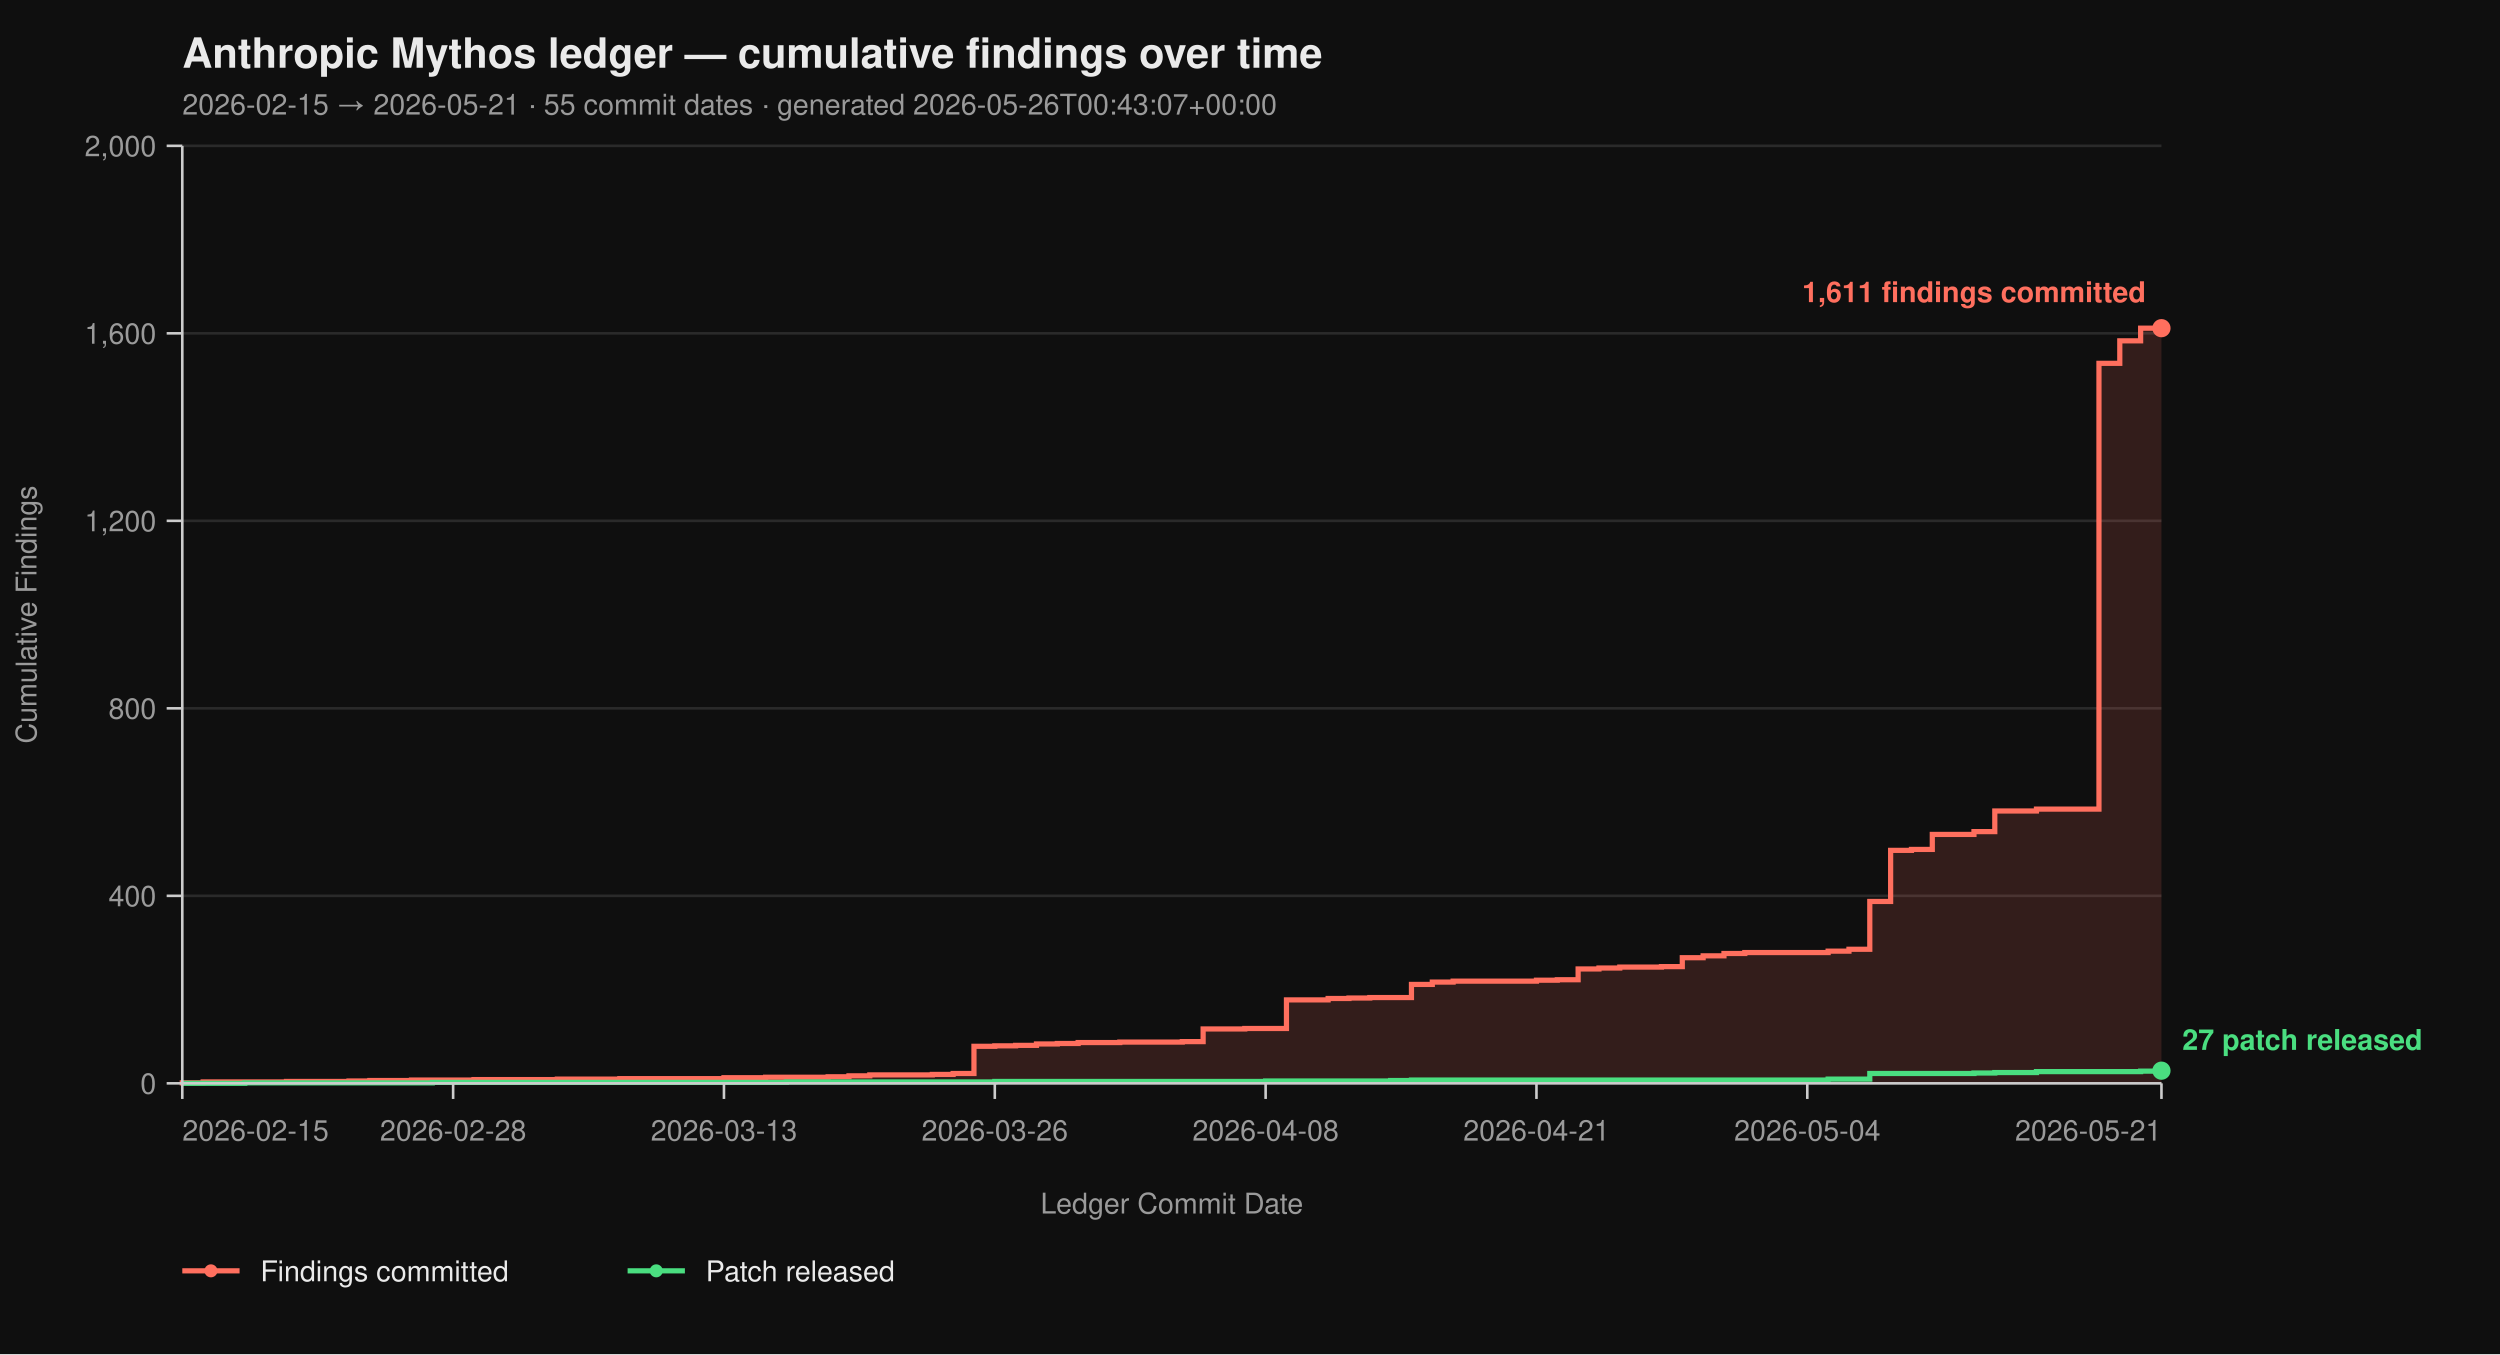
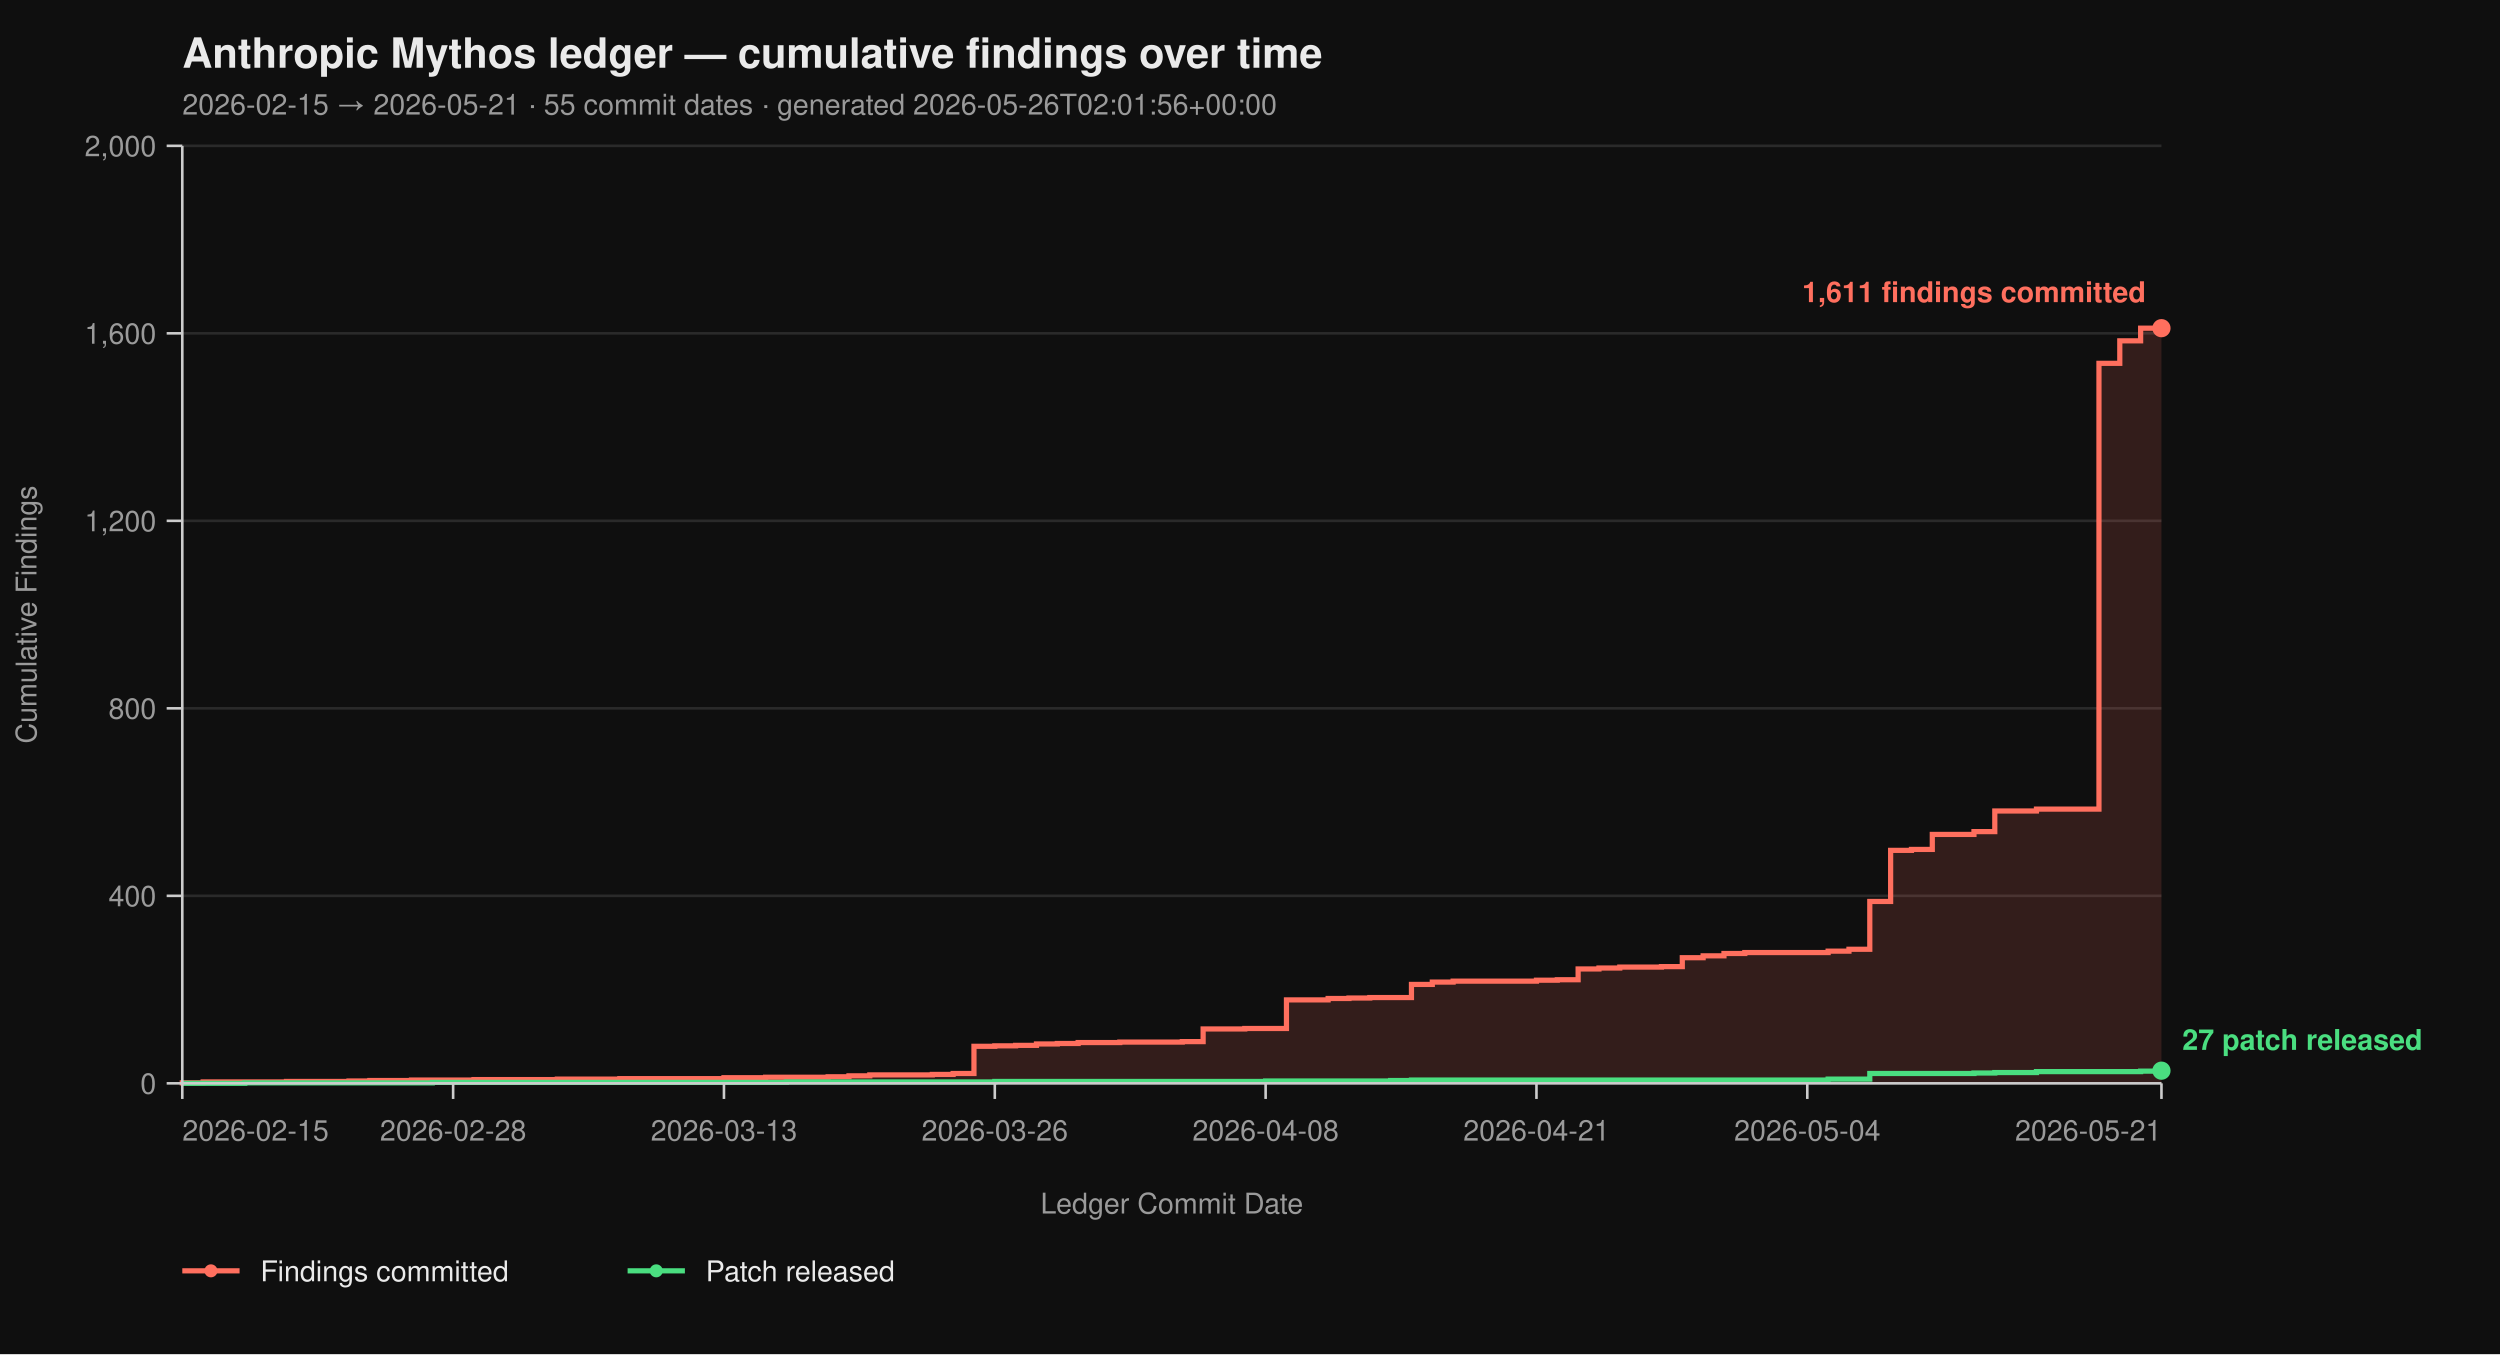
<svg xmlns="http://www.w3.org/2000/svg" viewBox="0 0 960 520" width="960" height="520" font-family="-apple-system, BlinkMacSystemFont, 'Segoe UI', Helvetica, Arial, sans-serif">
  <rect width="100%" height="100%" fill="#0f0f0f" />
  <text x="70" y="26" fill="#eaeaea" font-size="16" font-weight="700">Anthropic Mythos ledger — cumulative findings over time</text>
-   <text x="70" y="44" fill="#9a9a9a" font-size="11">2026-02-15 → 2026-05-21  ·  55 commit dates  ·  generated 2026-05-26T00:43:07+00:00</text>
+   <text x="70" y="44" fill="#9a9a9a" font-size="11">2026-02-15 → 2026-05-21  ·  55 commit dates  ·  generated 2026-05-26T02:01:56+00:00</text>
  <line x1="70" y1="416.00" x2="830" y2="416.00" stroke="#2a2a2a" stroke-width="1" />
  <line x1="70" y1="344.00" x2="830" y2="344.00" stroke="#2a2a2a" stroke-width="1" />
  <line x1="70" y1="272.00" x2="830" y2="272.00" stroke="#2a2a2a" stroke-width="1" />
  <line x1="70" y1="200.00" x2="830" y2="200.00" stroke="#2a2a2a" stroke-width="1" />
  <line x1="70" y1="128.00" x2="830" y2="128.00" stroke="#2a2a2a" stroke-width="1" />
  <line x1="70" y1="56.00" x2="830" y2="56.00" stroke="#2a2a2a" stroke-width="1" />
  <path d="M 70.00 416.00 L 70.00 416.00 L 70.00 415.82 L 78.00 415.82 L 78.00 415.46 L 110.00 415.46 L 110.00 415.28 L 134.00 415.28 L 134.00 415.10 L 142.00 415.10 L 142.00 414.92 L 158.00 414.92 L 158.00 414.74 L 182.00 414.74 L 182.00 414.56 L 214.00 414.56 L 214.00 414.38 L 238.00 414.38 L 238.00 414.20 L 278.00 414.20 L 278.00 413.84 L 294.00 413.84 L 294.00 413.66 L 318.00 413.66 L 318.00 413.48 L 326.00 413.48 L 326.00 413.12 L 334.00 413.12 L 334.00 412.76 L 358.00 412.76 L 358.00 412.58 L 366.00 412.58 L 366.00 412.22 L 374.00 412.22 L 374.00 401.78 L 382.00 401.78 L 382.00 401.60 L 390.00 401.60 L 390.00 401.42 L 398.00 401.42 L 398.00 400.88 L 406.00 400.88 L 406.00 400.70 L 414.00 400.70 L 414.00 400.34 L 430.00 400.34 L 430.00 400.16 L 454.00 400.16 L 454.00 399.98 L 462.00 399.98 L 462.00 395.12 L 478.00 395.12 L 478.00 394.94 L 494.00 394.94 L 494.00 383.96 L 510.00 383.96 L 510.00 383.42 L 518.00 383.42 L 518.00 383.24 L 526.00 383.24 L 526.00 383.06 L 542.00 383.06 L 542.00 378.02 L 550.00 378.02 L 550.00 377.12 L 558.00 377.12 L 558.00 376.76 L 590.00 376.76 L 590.00 376.40 L 598.00 376.40 L 598.00 376.22 L 606.00 376.22 L 606.00 372.08 L 614.00 372.08 L 614.00 371.72 L 622.00 371.72 L 622.00 371.36 L 638.00 371.36 L 638.00 371.18 L 646.00 371.18 L 646.00 367.76 L 654.00 367.76 L 654.00 367.04 L 662.00 367.04 L 662.00 366.14 L 670.00 366.14 L 670.00 365.78 L 702.00 365.78 L 702.00 365.24 L 710.00 365.24 L 710.00 364.52 L 718.00 364.52 L 718.00 346.16 L 726.00 346.16 L 726.00 326.54 L 734.00 326.54 L 734.00 326.18 L 742.00 326.18 L 742.00 320.42 L 758.00 320.42 L 758.00 319.34 L 766.00 319.34 L 766.00 311.42 L 782.00 311.42 L 782.00 310.70 L 806.00 310.70 L 806.00 139.52 L 814.00 139.52 L 814.00 130.88 L 822.00 130.88 L 822.00 126.02 L 830.00 126.02 L 830.00 416.00 Z" fill="#ff6f5e26" stroke="none" />
  <path d="M 70.00 416.00 L 70.00 416.00 L 70.00 415.82 L 78.00 415.82 L 78.00 415.46 L 110.00 415.46 L 110.00 415.28 L 134.00 415.28 L 134.00 415.10 L 142.00 415.10 L 142.00 414.92 L 158.00 414.92 L 158.00 414.74 L 182.00 414.74 L 182.00 414.56 L 214.00 414.56 L 214.00 414.38 L 238.00 414.38 L 238.00 414.20 L 278.00 414.20 L 278.00 413.84 L 294.00 413.84 L 294.00 413.66 L 318.00 413.66 L 318.00 413.48 L 326.00 413.48 L 326.00 413.12 L 334.00 413.12 L 334.00 412.76 L 358.00 412.76 L 358.00 412.58 L 366.00 412.58 L 366.00 412.22 L 374.00 412.22 L 374.00 401.78 L 382.00 401.78 L 382.00 401.60 L 390.00 401.60 L 390.00 401.42 L 398.00 401.42 L 398.00 400.88 L 406.00 400.88 L 406.00 400.70 L 414.00 400.70 L 414.00 400.34 L 430.00 400.34 L 430.00 400.16 L 454.00 400.16 L 454.00 399.98 L 462.00 399.98 L 462.00 395.12 L 478.00 395.12 L 478.00 394.94 L 494.00 394.94 L 494.00 383.96 L 510.00 383.96 L 510.00 383.42 L 518.00 383.42 L 518.00 383.24 L 526.00 383.24 L 526.00 383.06 L 542.00 383.06 L 542.00 378.02 L 550.00 378.02 L 550.00 377.12 L 558.00 377.12 L 558.00 376.76 L 590.00 376.76 L 590.00 376.40 L 598.00 376.40 L 598.00 376.22 L 606.00 376.22 L 606.00 372.08 L 614.00 372.08 L 614.00 371.72 L 622.00 371.72 L 622.00 371.36 L 638.00 371.36 L 638.00 371.18 L 646.00 371.18 L 646.00 367.76 L 654.00 367.76 L 654.00 367.04 L 662.00 367.04 L 662.00 366.14 L 670.00 366.14 L 670.00 365.78 L 702.00 365.78 L 702.00 365.24 L 710.00 365.24 L 710.00 364.52 L 718.00 364.52 L 718.00 346.16 L 726.00 346.16 L 726.00 326.54 L 734.00 326.54 L 734.00 326.18 L 742.00 326.18 L 742.00 320.42 L 758.00 320.42 L 758.00 319.34 L 766.00 319.34 L 766.00 311.42 L 782.00 311.42 L 782.00 310.70 L 806.00 310.70 L 806.00 139.52 L 814.00 139.52 L 814.00 130.88 L 822.00 130.88 L 822.00 126.02 L 830.00 126.02" fill="none" stroke="#ff6f5e" stroke-width="2" stroke-linejoin="miter" stroke-linecap="butt" />
  <path d="M 70.00 416.00 L 94.00 416.00 L 94.00 415.82 L 166.00 415.82 L 166.00 415.64 L 302.00 415.64 L 302.00 415.46 L 382.00 415.46 L 382.00 415.28 L 486.00 415.28 L 486.00 415.10 L 534.00 415.10 L 534.00 414.92 L 542.00 414.92 L 542.00 414.74 L 702.00 414.74 L 702.00 414.38 L 718.00 414.38 L 718.00 412.22 L 758.00 412.22 L 758.00 412.04 L 766.00 412.04 L 766.00 411.86 L 782.00 411.86 L 782.00 411.50 L 822.00 411.50 L 822.00 411.32 L 830.00 411.32 L 830.00 411.14 L 830.00 411.14" fill="none" stroke="#4ade80" stroke-width="2" stroke-linejoin="miter" stroke-linecap="butt" />
  <line x1="70" y1="56" x2="70" y2="416" stroke="#cccccc" stroke-width="1" />
  <line x1="70" y1="416" x2="830" y2="416" stroke="#cccccc" stroke-width="1" />
  <line x1="64" y1="416.00" x2="70" y2="416.00" stroke="#cccccc" stroke-width="1" />
  <line x1="64" y1="344.00" x2="70" y2="344.00" stroke="#cccccc" stroke-width="1" />
  <line x1="64" y1="272.00" x2="70" y2="272.00" stroke="#cccccc" stroke-width="1" />
  <line x1="64" y1="200.00" x2="70" y2="200.00" stroke="#cccccc" stroke-width="1" />
  <line x1="64" y1="128.00" x2="70" y2="128.00" stroke="#cccccc" stroke-width="1" />
  <line x1="64" y1="56.00" x2="70" y2="56.00" stroke="#cccccc" stroke-width="1" />
  <text x="60" y="420.00" text-anchor="end" fill="#9a9a9a" font-size="11">0</text>
  <text x="60" y="348.00" text-anchor="end" fill="#9a9a9a" font-size="11">400</text>
  <text x="60" y="276.00" text-anchor="end" fill="#9a9a9a" font-size="11">800</text>
  <text x="60" y="204.00" text-anchor="end" fill="#9a9a9a" font-size="11">1,200</text>
  <text x="60" y="132.00" text-anchor="end" fill="#9a9a9a" font-size="11">1,600</text>
  <text x="60" y="60.00" text-anchor="end" fill="#9a9a9a" font-size="11">2,000</text>
  <text x="14" y="236.00" fill="#9a9a9a" font-size="11" transform="rotate(-90 14 236.00)" text-anchor="middle">Cumulative Findings</text>
  <line x1="70.00" y1="416" x2="70.00" y2="422" stroke="#cccccc" stroke-width="1" />
  <line x1="174.00" y1="416" x2="174.00" y2="422" stroke="#cccccc" stroke-width="1" />
  <line x1="278.00" y1="416" x2="278.00" y2="422" stroke="#cccccc" stroke-width="1" />
  <line x1="382.00" y1="416" x2="382.00" y2="422" stroke="#cccccc" stroke-width="1" />
  <line x1="486.00" y1="416" x2="486.00" y2="422" stroke="#cccccc" stroke-width="1" />
  <line x1="590.00" y1="416" x2="590.00" y2="422" stroke="#cccccc" stroke-width="1" />
  <line x1="694.00" y1="416" x2="694.00" y2="422" stroke="#cccccc" stroke-width="1" />
  <line x1="830.00" y1="416" x2="830.00" y2="422" stroke="#cccccc" stroke-width="1" />
  <text x="70.00" y="438" text-anchor="start" fill="#9a9a9a" font-size="11">2026-02-15</text>
  <text x="174.00" y="438" text-anchor="middle" fill="#9a9a9a" font-size="11">2026-02-28</text>
  <text x="278.00" y="438" text-anchor="middle" fill="#9a9a9a" font-size="11">2026-03-13</text>
  <text x="382.00" y="438" text-anchor="middle" fill="#9a9a9a" font-size="11">2026-03-26</text>
  <text x="486.00" y="438" text-anchor="middle" fill="#9a9a9a" font-size="11">2026-04-08</text>
  <text x="590.00" y="438" text-anchor="middle" fill="#9a9a9a" font-size="11">2026-04-21</text>
  <text x="694.00" y="438" text-anchor="middle" fill="#9a9a9a" font-size="11">2026-05-04</text>
  <text x="830.00" y="438" text-anchor="end" fill="#9a9a9a" font-size="11">2026-05-21</text>
  <text x="450.00" y="466" fill="#9a9a9a" font-size="11" text-anchor="middle">Ledger Commit Date</text>
  <circle cx="830.00" cy="126.02" r="3.5" fill="#ff6f5e" />
  <text x="824.00" y="116.02" text-anchor="end" fill="#ff6f5e" font-size="11" font-weight="600">1,611 findings committed</text>
  <circle cx="830.00" cy="411.14" r="3.5" fill="#4ade80" />
  <text x="838.00" y="403.14" text-anchor="start" fill="#4ade80" font-size="11" font-weight="600">27 patch released</text>
  <line x1="70" y1="488" x2="92" y2="488" stroke="#ff6f5e" stroke-width="2" />
  <circle cx="81" cy="488" r="2.5" fill="#ff6f5e" />
  <text x="100" y="492" fill="#eaeaea" font-size="11">Findings committed</text>
  <line x1="241.0" y1="488" x2="263.0" y2="488" stroke="#4ade80" stroke-width="2" />
  <circle cx="252.0" cy="488" r="2.5" fill="#4ade80" />
  <text x="271.0" y="492" fill="#eaeaea" font-size="11">Patch released</text>
</svg>
